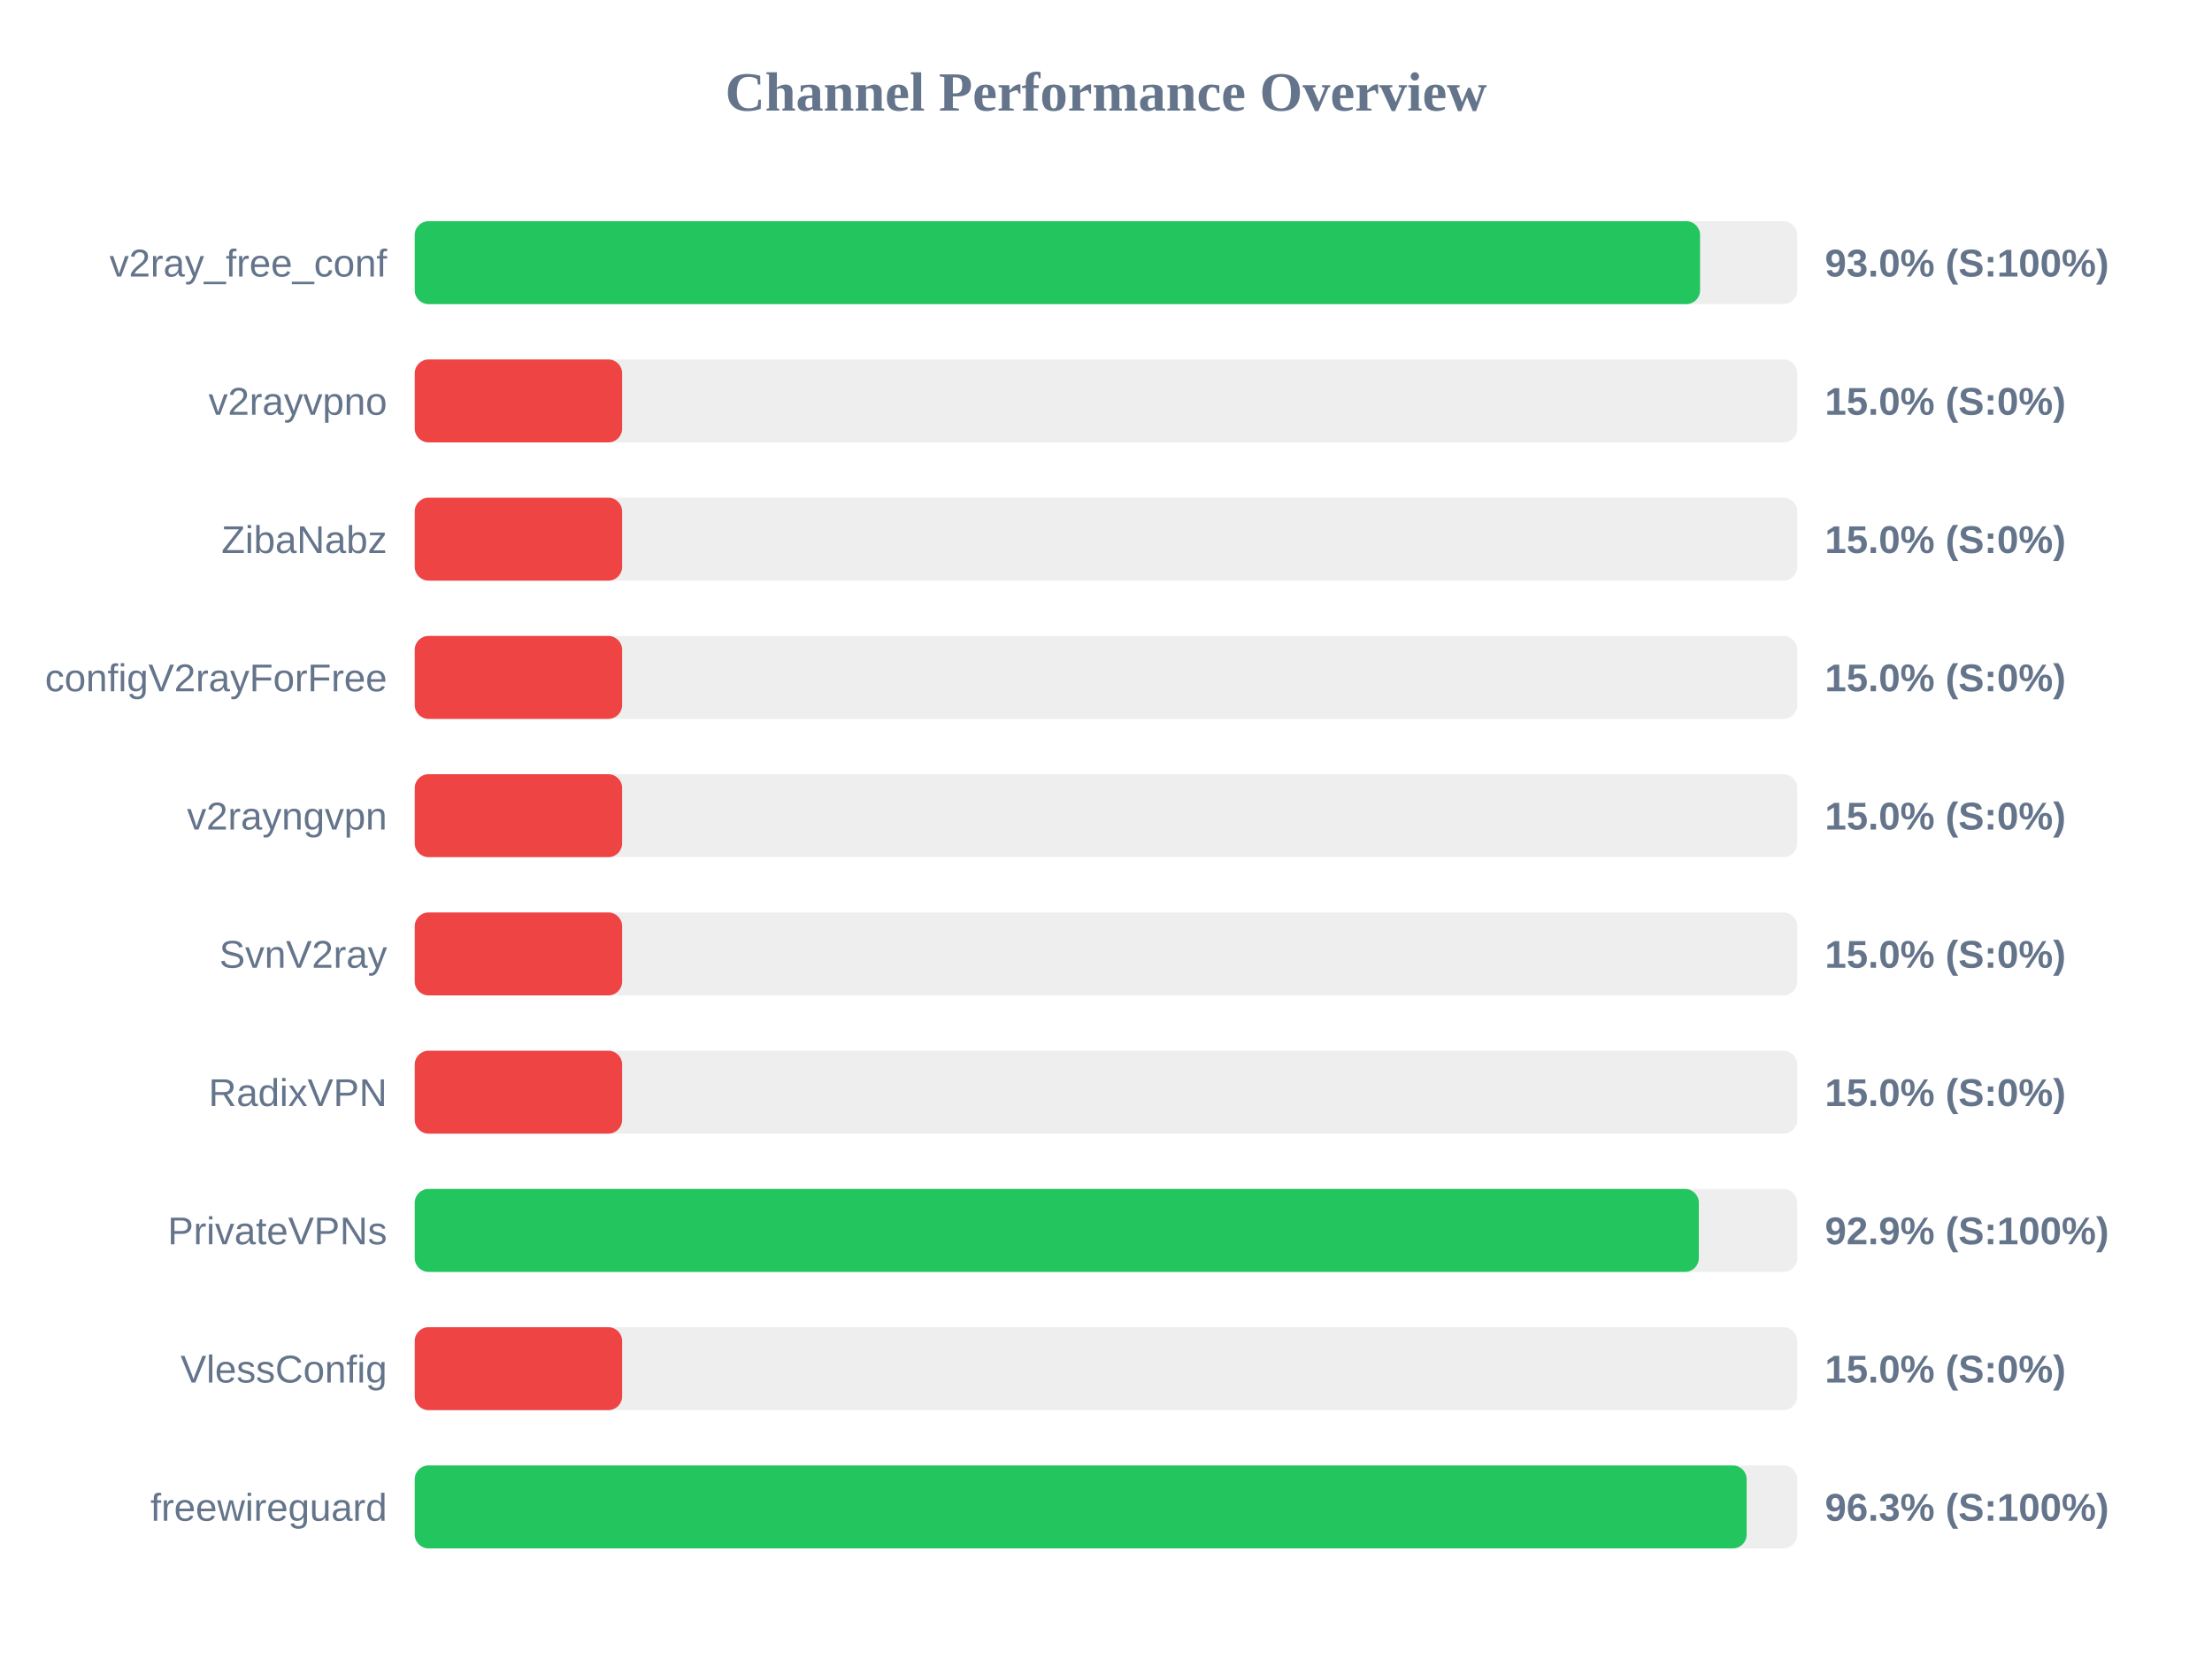
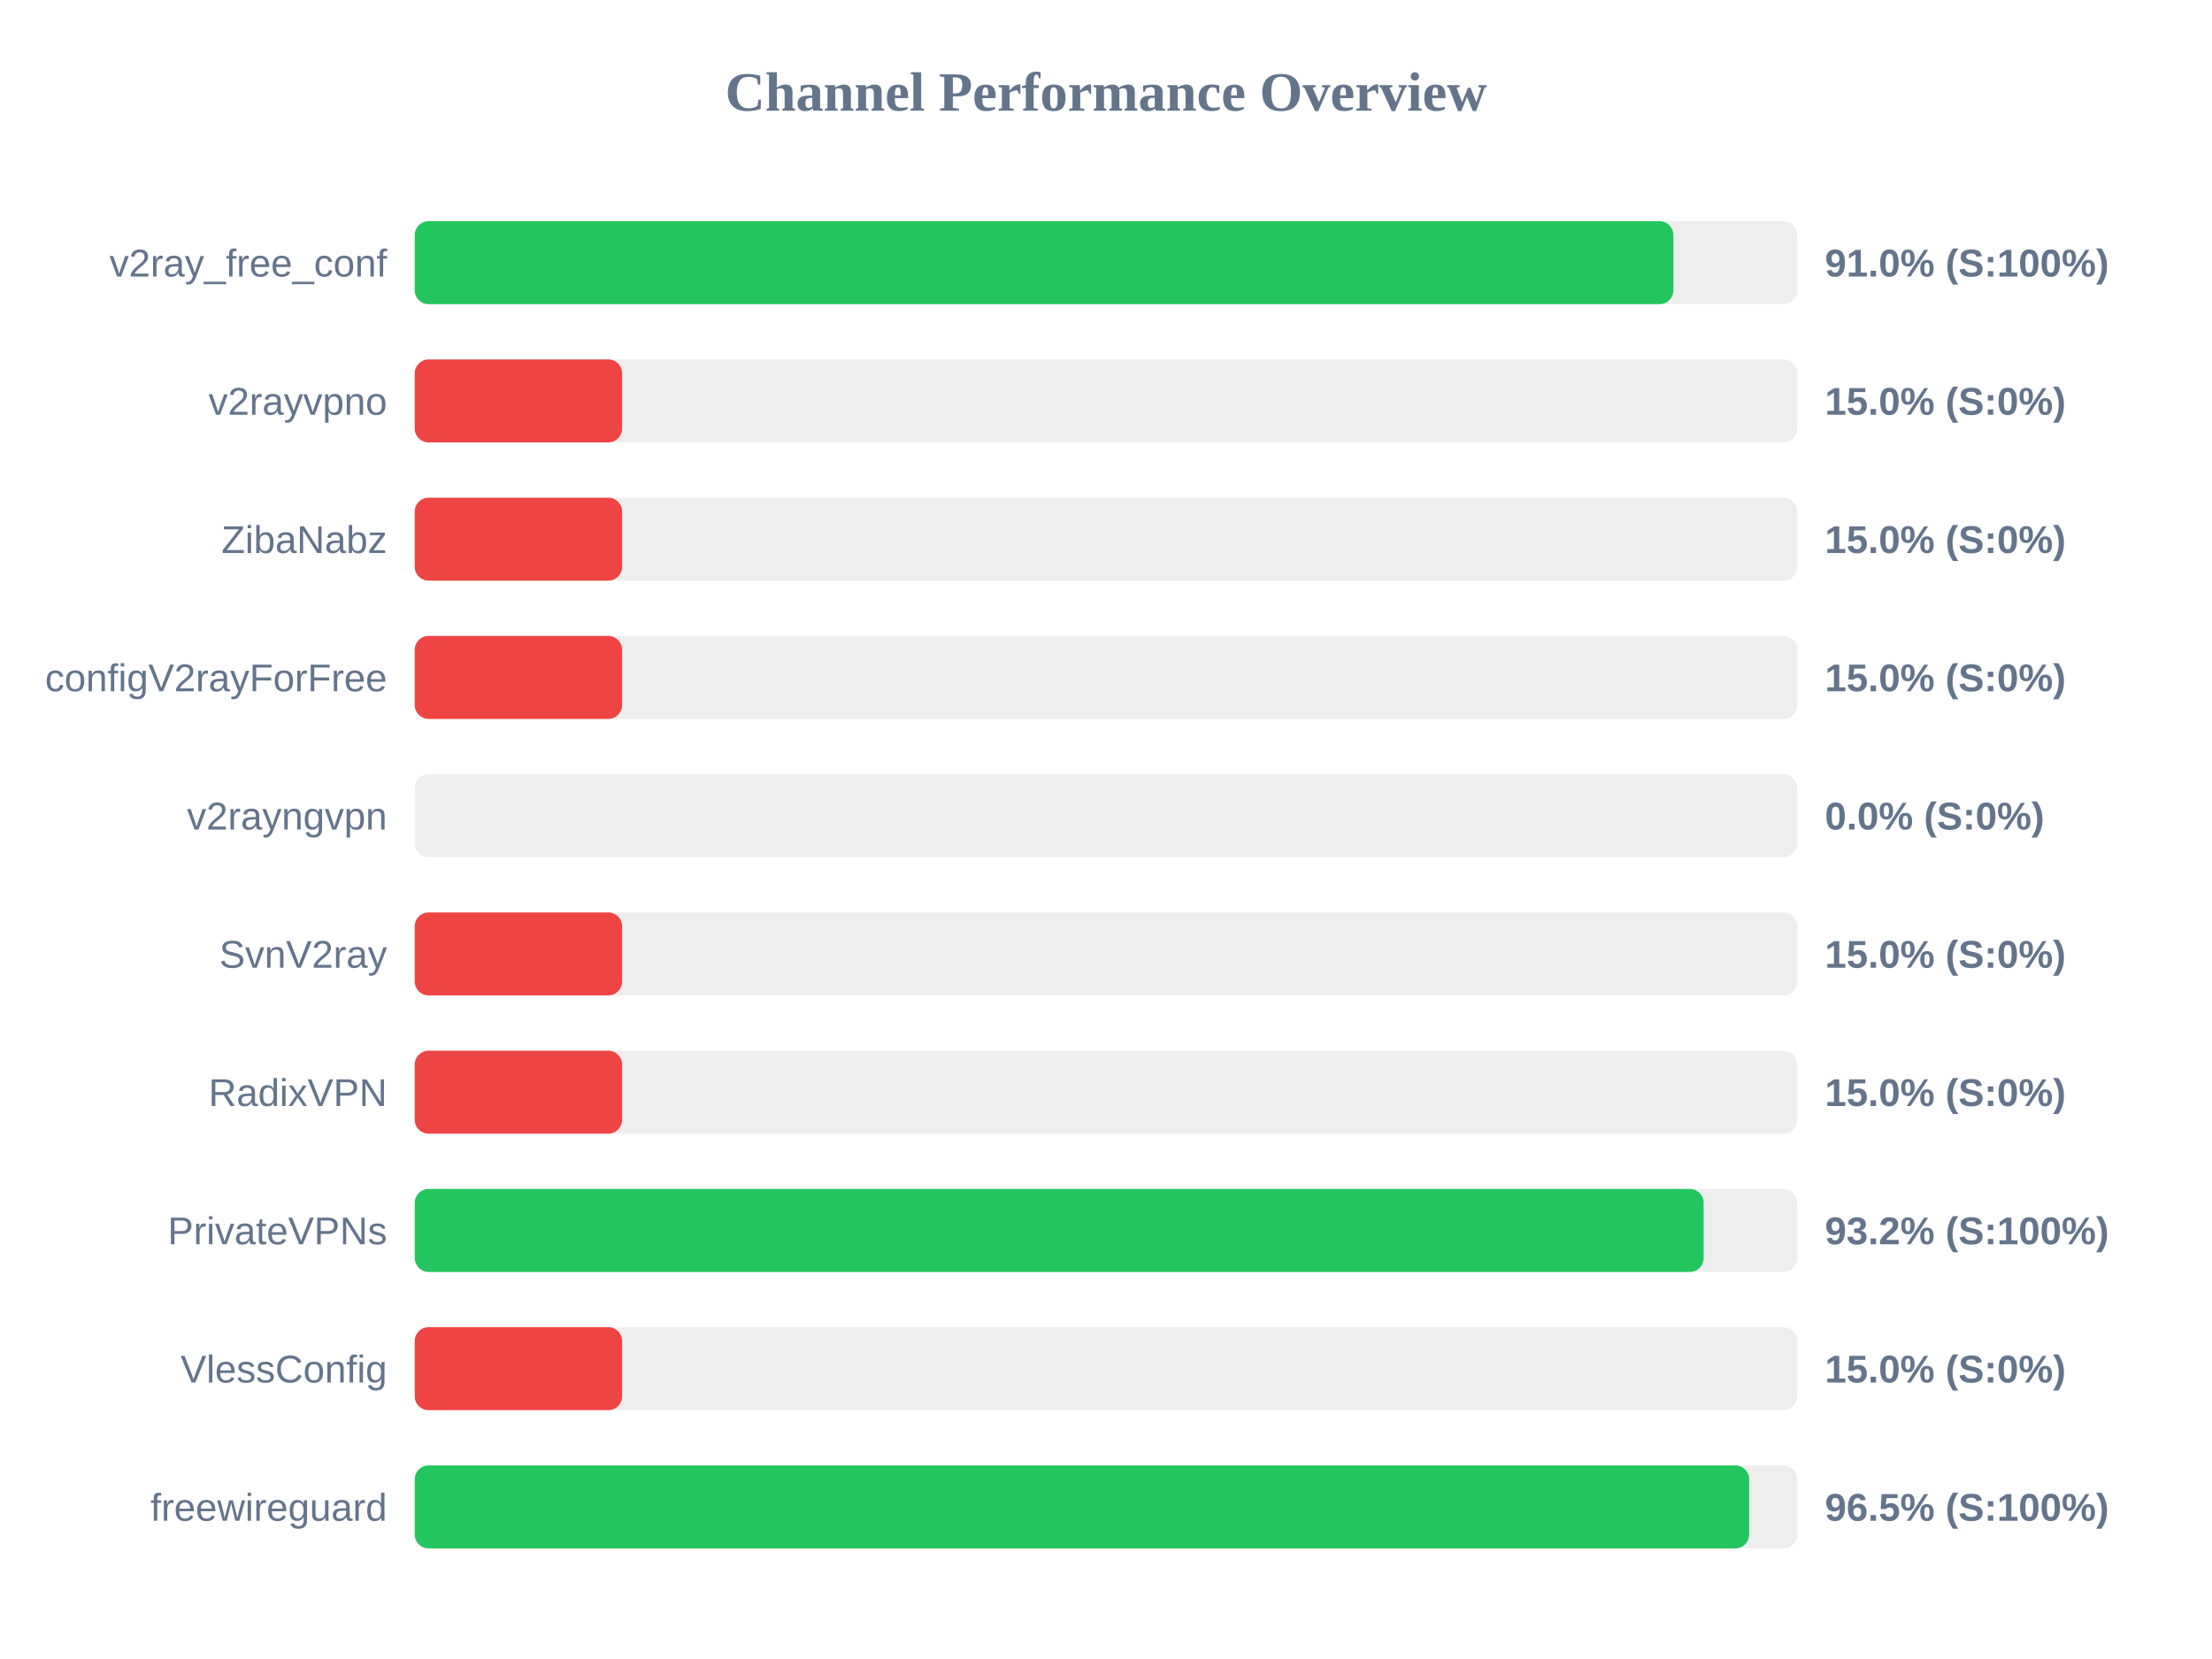
<svg xmlns="http://www.w3.org/2000/svg" width="800" height="600" version="1.1">
  <style>
        .row { font: 14px Arial; fill: #64748b; }
        .score { font: bold 14px Arial; fill: #64748b; }
    </style>
  <text x="400" y="40" text-anchor="middle" font-size="20px" font-weight="bold" fill="#64748b">Channel Performance Overview</text>
  <rect x="150" y="80" width="500" height="30" fill="#eee" rx="5" />
-   <rect x="150" y="80" width="464.85" height="30" fill="#22c55e" rx="5" />
+   <rect x="150" y="80" width="455.2" height="30" fill="#22c55e" rx="5" />
  <text x="140" y="100" text-anchor="end" class="row">v2ray_free_conf</text>
-   <text x="660" y="100" text-anchor="start" class="score">93.0% (S:100%)</text>
+   <text x="660" y="100" text-anchor="start" class="score">91.0% (S:100%)</text>
  <rect x="150" y="130" width="500" height="30" fill="#eee" rx="5" />
  <rect x="150" y="130" width="75.0" height="30" fill="#ef4444" rx="5" />
  <text x="140" y="150" text-anchor="end" class="row">v2rayvpno</text>
  <text x="660" y="150" text-anchor="start" class="score">15.0% (S:0%)</text>
  <rect x="150" y="180" width="500" height="30" fill="#eee" rx="5" />
  <rect x="150" y="180" width="75.0" height="30" fill="#ef4444" rx="5" />
  <text x="140" y="200" text-anchor="end" class="row">ZibaNabz</text>
  <text x="660" y="200" text-anchor="start" class="score">15.0% (S:0%)</text>
  <rect x="150" y="230" width="500" height="30" fill="#eee" rx="5" />
  <rect x="150" y="230" width="75.0" height="30" fill="#ef4444" rx="5" />
  <text x="140" y="250" text-anchor="end" class="row">configV2rayForFree</text>
  <text x="660" y="250" text-anchor="start" class="score">15.0% (S:0%)</text>
  <rect x="150" y="280" width="500" height="30" fill="#eee" rx="5" />
-   <rect x="150" y="280" width="75.0" height="30" fill="#ef4444" rx="5" />
+   <rect x="150" y="280" width="0.0" height="30" fill="#ef4444" rx="5" />
  <text x="140" y="300" text-anchor="end" class="row">v2rayngvpn</text>
-   <text x="660" y="300" text-anchor="start" class="score">15.0% (S:0%)</text>
+   <text x="660" y="300" text-anchor="start" class="score">0.0% (S:0%)</text>
  <rect x="150" y="330" width="500" height="30" fill="#eee" rx="5" />
  <rect x="150" y="330" width="75.0" height="30" fill="#ef4444" rx="5" />
  <text x="140" y="350" text-anchor="end" class="row">SvnV2ray</text>
  <text x="660" y="350" text-anchor="start" class="score">15.0% (S:0%)</text>
  <rect x="150" y="380" width="500" height="30" fill="#eee" rx="5" />
  <rect x="150" y="380" width="75.0" height="30" fill="#ef4444" rx="5" />
  <text x="140" y="400" text-anchor="end" class="row">RadixVPN</text>
  <text x="660" y="400" text-anchor="start" class="score">15.0% (S:0%)</text>
  <rect x="150" y="430" width="500" height="30" fill="#eee" rx="5" />
-   <rect x="150" y="430" width="464.4" height="30" fill="#22c55e" rx="5" />
+   <rect x="150" y="430" width="466.15" height="30" fill="#22c55e" rx="5" />
  <text x="140" y="450" text-anchor="end" class="row">PrivateVPNs</text>
-   <text x="660" y="450" text-anchor="start" class="score">92.9% (S:100%)</text>
+   <text x="660" y="450" text-anchor="start" class="score">93.2% (S:100%)</text>
  <rect x="150" y="480" width="500" height="30" fill="#eee" rx="5" />
  <rect x="150" y="480" width="75.0" height="30" fill="#ef4444" rx="5" />
  <text x="140" y="500" text-anchor="end" class="row">VlessConfig</text>
  <text x="660" y="500" text-anchor="start" class="score">15.0% (S:0%)</text>
  <rect x="150" y="530" width="500" height="30" fill="#eee" rx="5" />
-   <rect x="150" y="530" width="481.7" height="30" fill="#22c55e" rx="5" />
+   <rect x="150" y="530" width="482.6" height="30" fill="#22c55e" rx="5" />
  <text x="140" y="550" text-anchor="end" class="row">freewireguard</text>
-   <text x="660" y="550" text-anchor="start" class="score">96.3% (S:100%)</text>
+   <text x="660" y="550" text-anchor="start" class="score">96.5% (S:100%)</text>
</svg>
